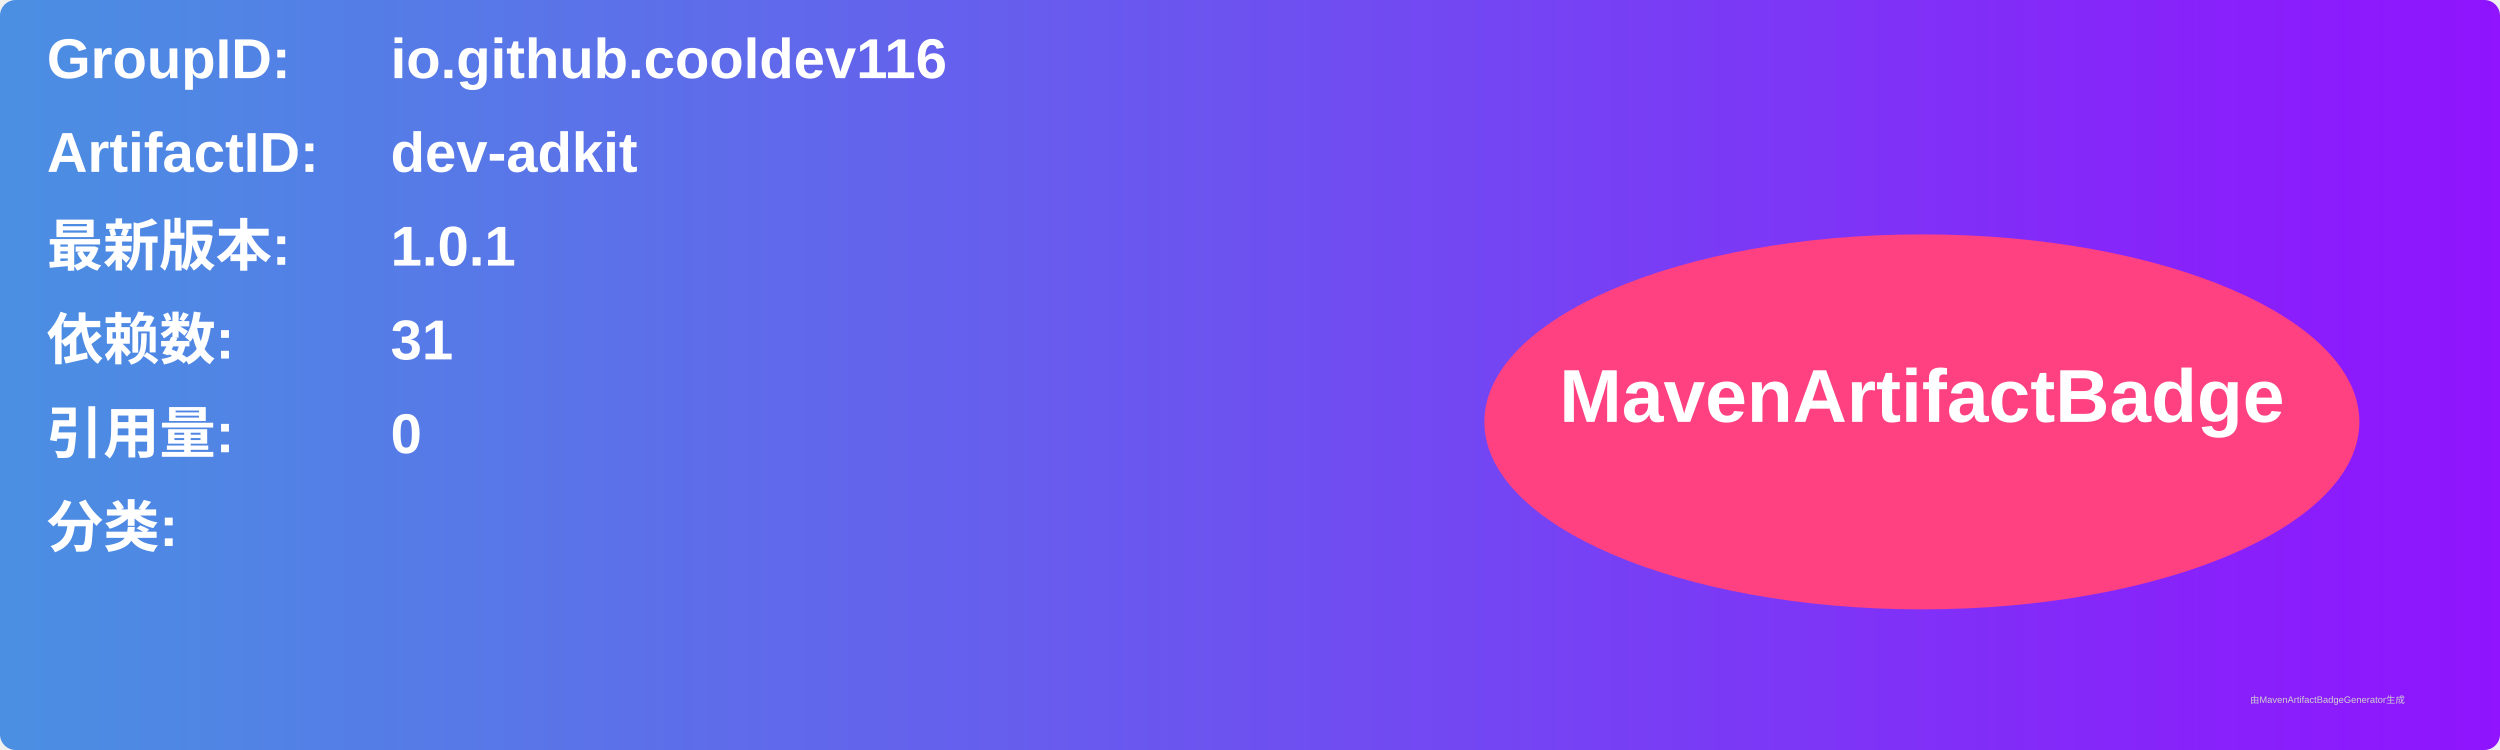
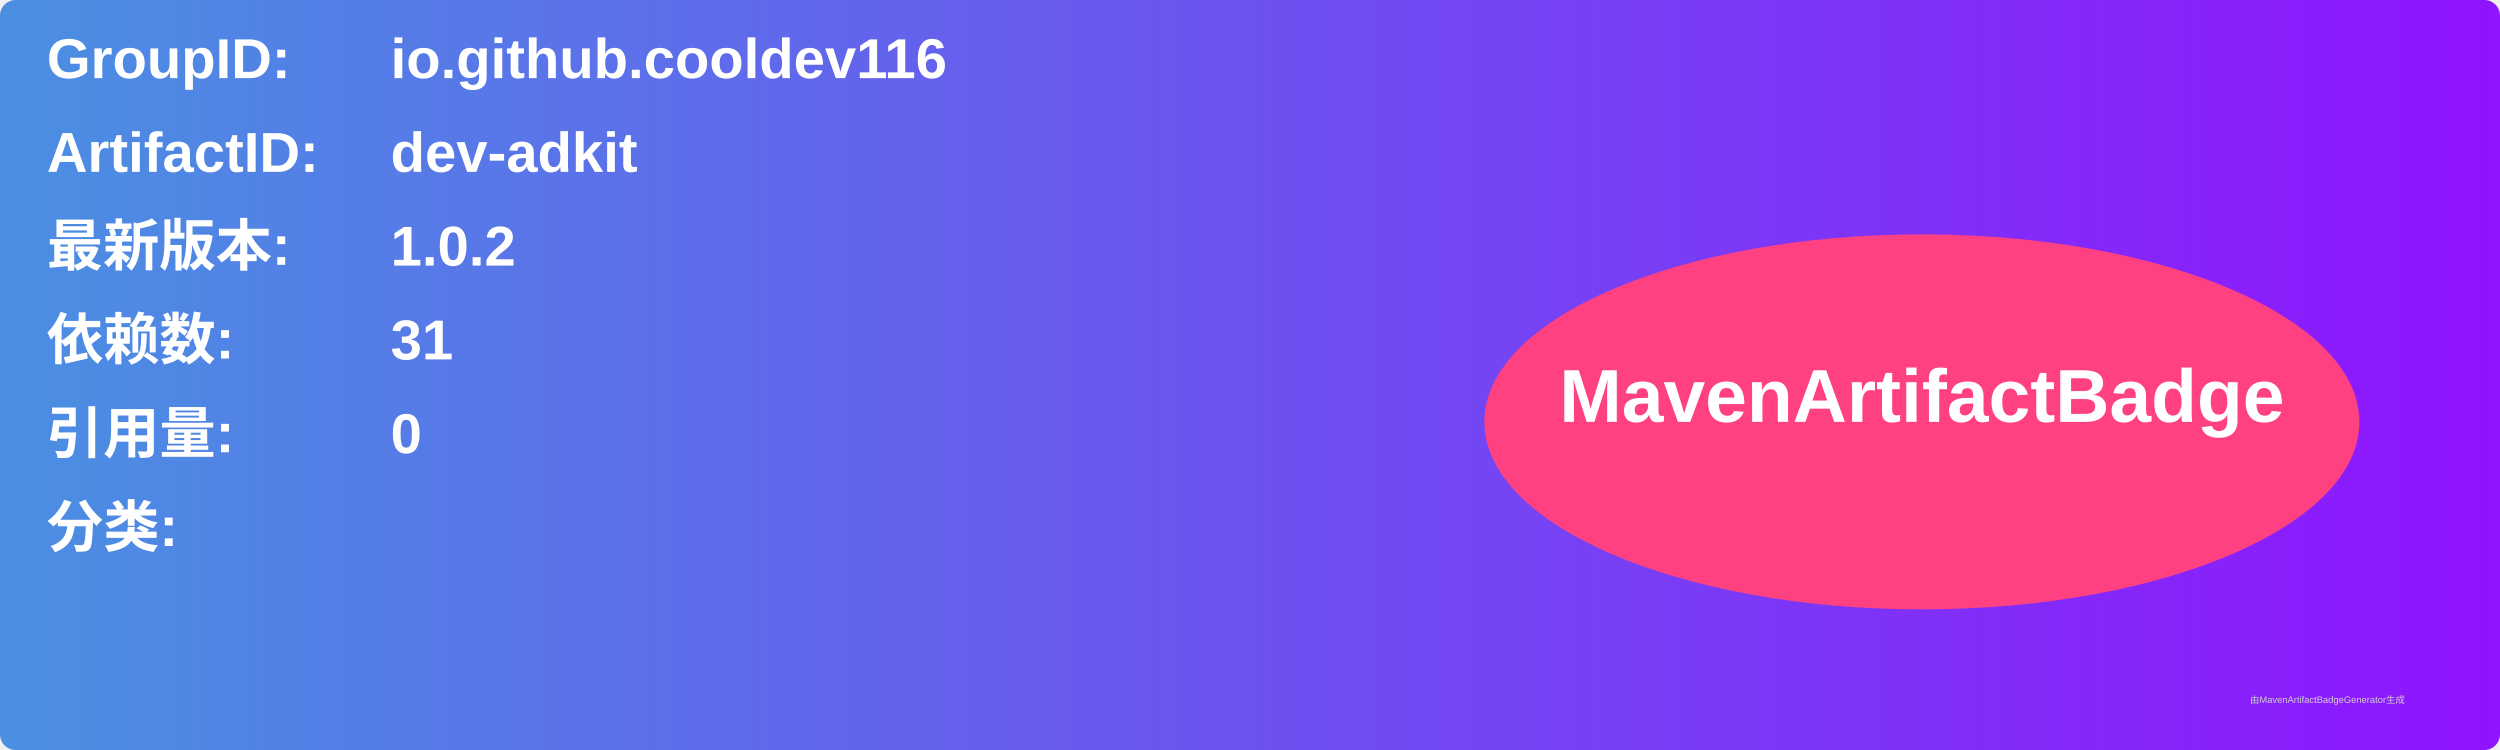
<svg xmlns="http://www.w3.org/2000/svg" width="800" height="240" viewBox="0 0 800 240">
  <linearGradient id="grad" x1="0%" y1="0%" x2="100%" y2="0%">
    <stop offset="0%" stop-color="#4a90e2" />
    <stop offset="100%" stop-color="#9013fe" />
  </linearGradient>
  <rect width="100%" height="100%" rx="5" ry="5" fill="url(#grad)" />
  <g transform="translate(15, 15)">
    <text x="0" y="10" font-family="Arial" font-size="18" fill="white" font-weight="bold" width="260">GroupID:</text>
    <text x="110" y="10" font-family="Arial" font-size="18" fill="white" font-weight="bold" width="460">io.github.cooldev116</text>
    <text x="0" y="40" font-family="Arial" font-size="18" fill="white" font-weight="bold" width="260">ArtifactID:</text>
    <text x="110" y="40" font-family="Arial" font-size="18" fill="white" font-weight="bold" width="460">dev-adkit</text>
    <text x="0" y="70" font-family="Arial" font-size="18" fill="white" font-weight="bold">最新版本:</text>
    <text x="110" y="70" font-family="Arial" font-size="18" fill="white" font-weight="bold">
-       <tspan font-weight="bold">1.0.1</tspan>
+       <tspan font-weight="bold">1.0.2</tspan>
    </text>
    <text x="0" y="100" font-family="Arial" font-size="18" fill="white" font-weight="bold">依赖数: </text>
    <text x="110" y="100" font-family="Arial" font-size="18" fill="white">
      <tspan font-weight="bold">31</tspan>
    </text>
    <text x="0" y="130" font-family="Arial" font-size="18" fill="white" font-weight="bold">引用量: </text>
    <text x="110" y="130" font-family="Arial" font-size="18" fill="white">
      <tspan font-weight="bold">0</tspan>
    </text>
    <text x="0" y="160" font-family="Arial" font-size="18" fill="white" font-weight="bold">分类:</text>
    <text x="10" y="190" font-family="Arial" font-size="10" fill="white">
      <tspan font-weight="bold" />
    </text>
    <ellipse cx="600" cy="120" rx="140" ry="60" fill="#ff4081" />
    <text x="600" y="120" text-anchor="middle" font-family="Arial" font-size="24" fill="white" font-weight="bold">MavenArtifactBadge</text>
  </g>
  <text x="720" y="225" font-family="Arial" font-size="3" fill="#d0d0d0">由MavenArtifactBadgeGenerator生成</text>
</svg>
